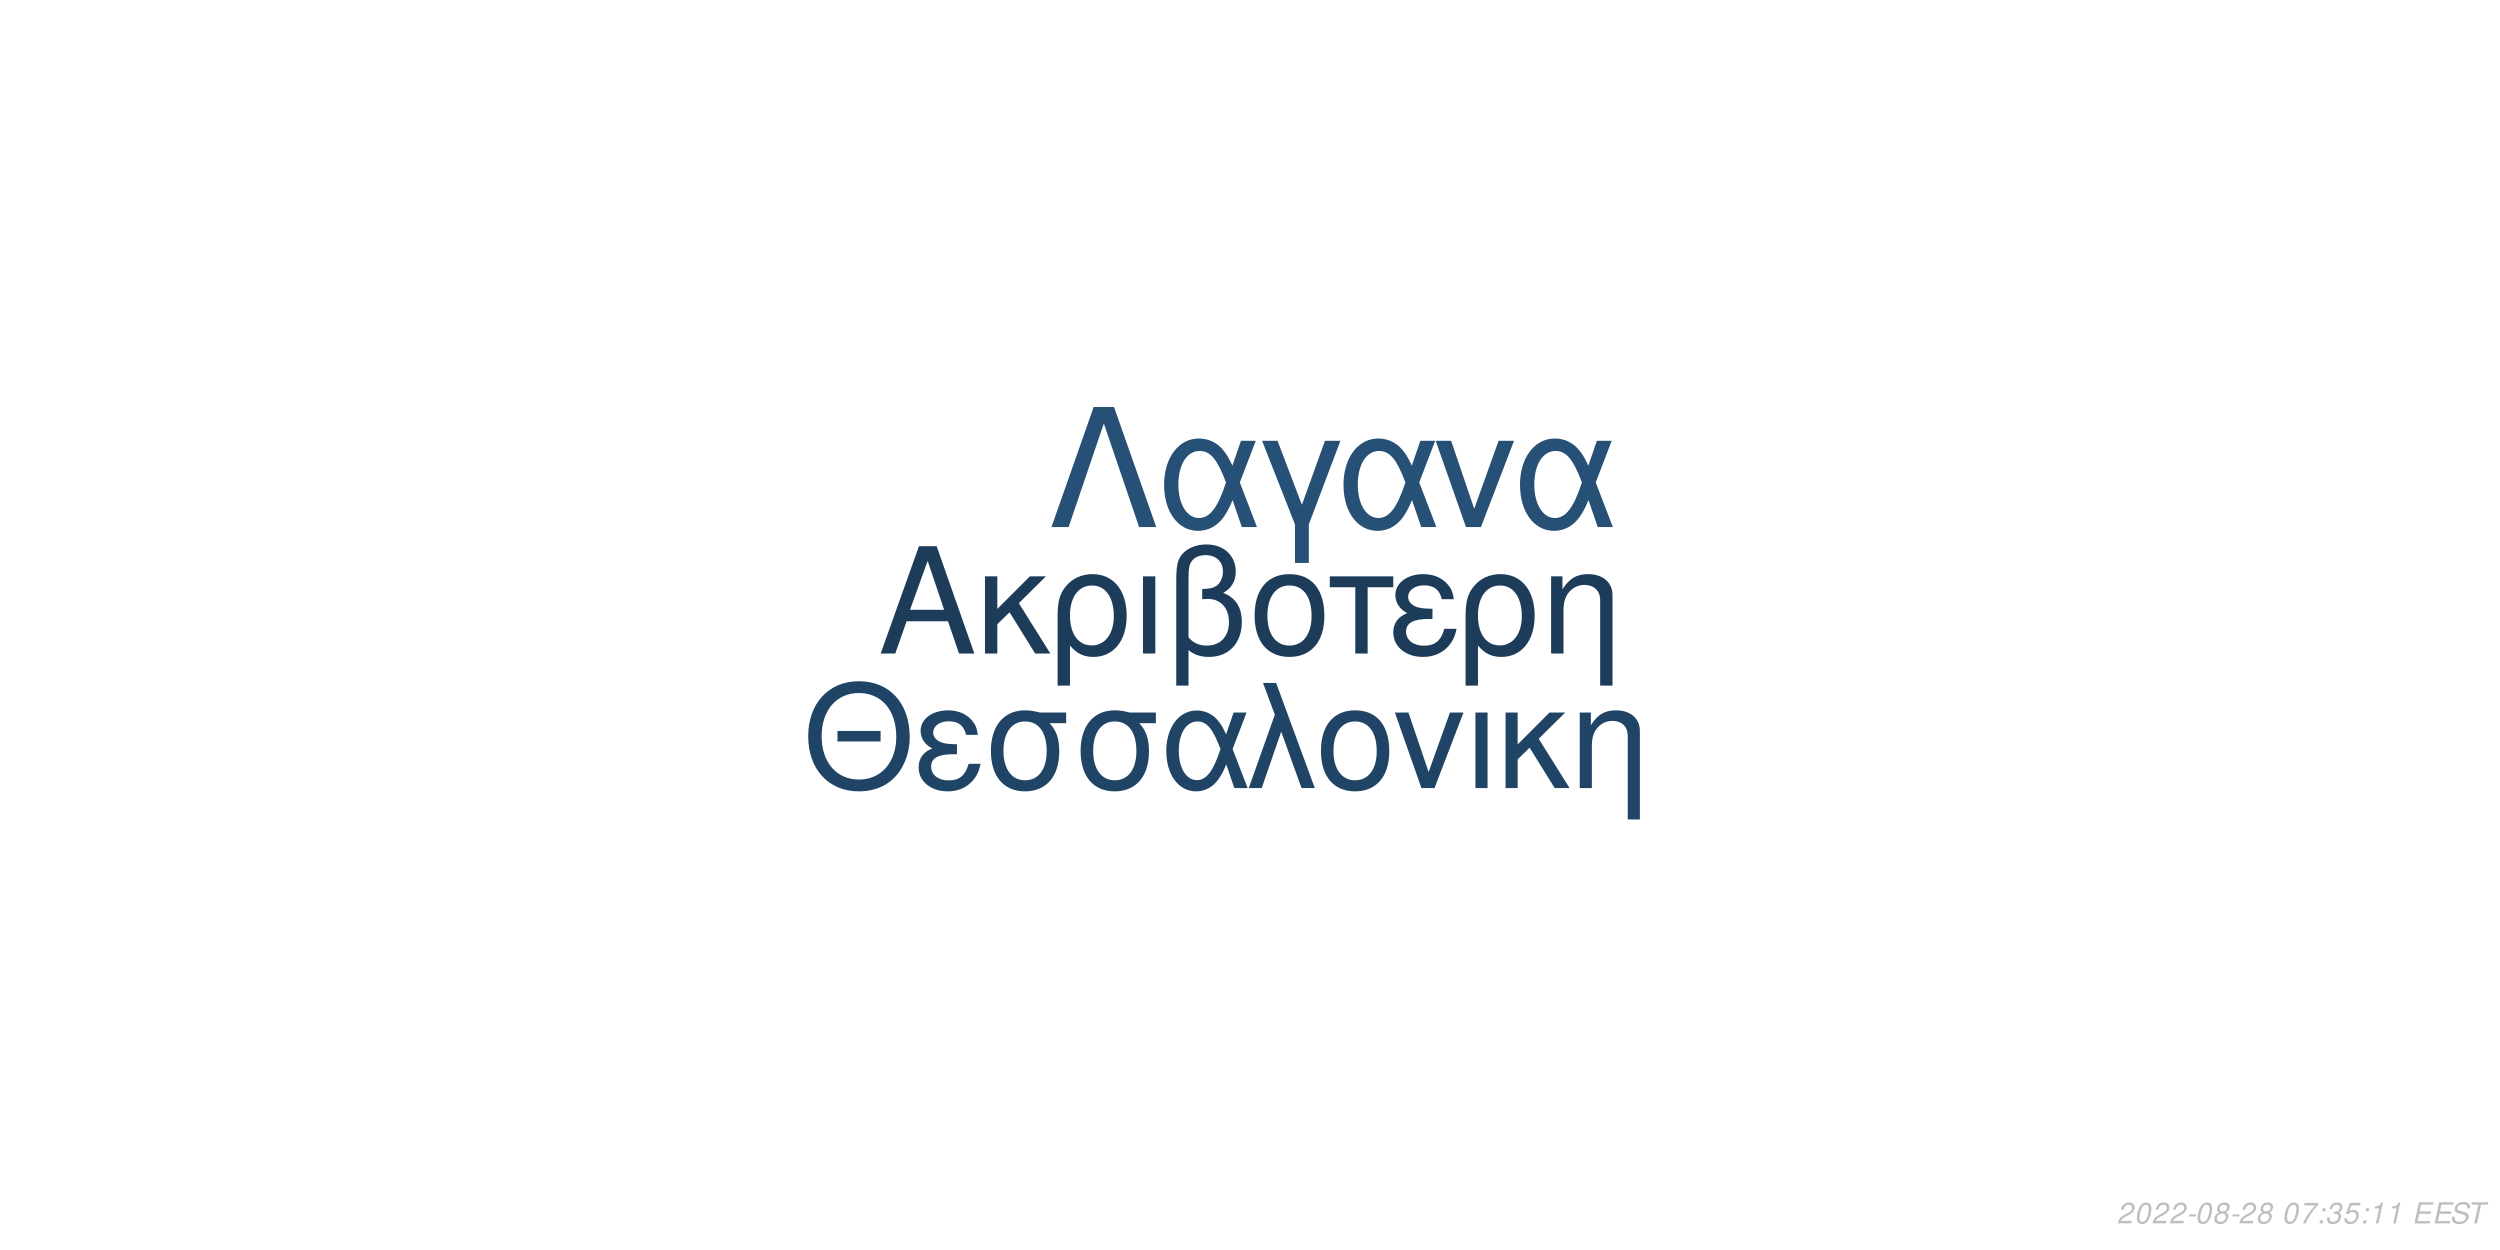
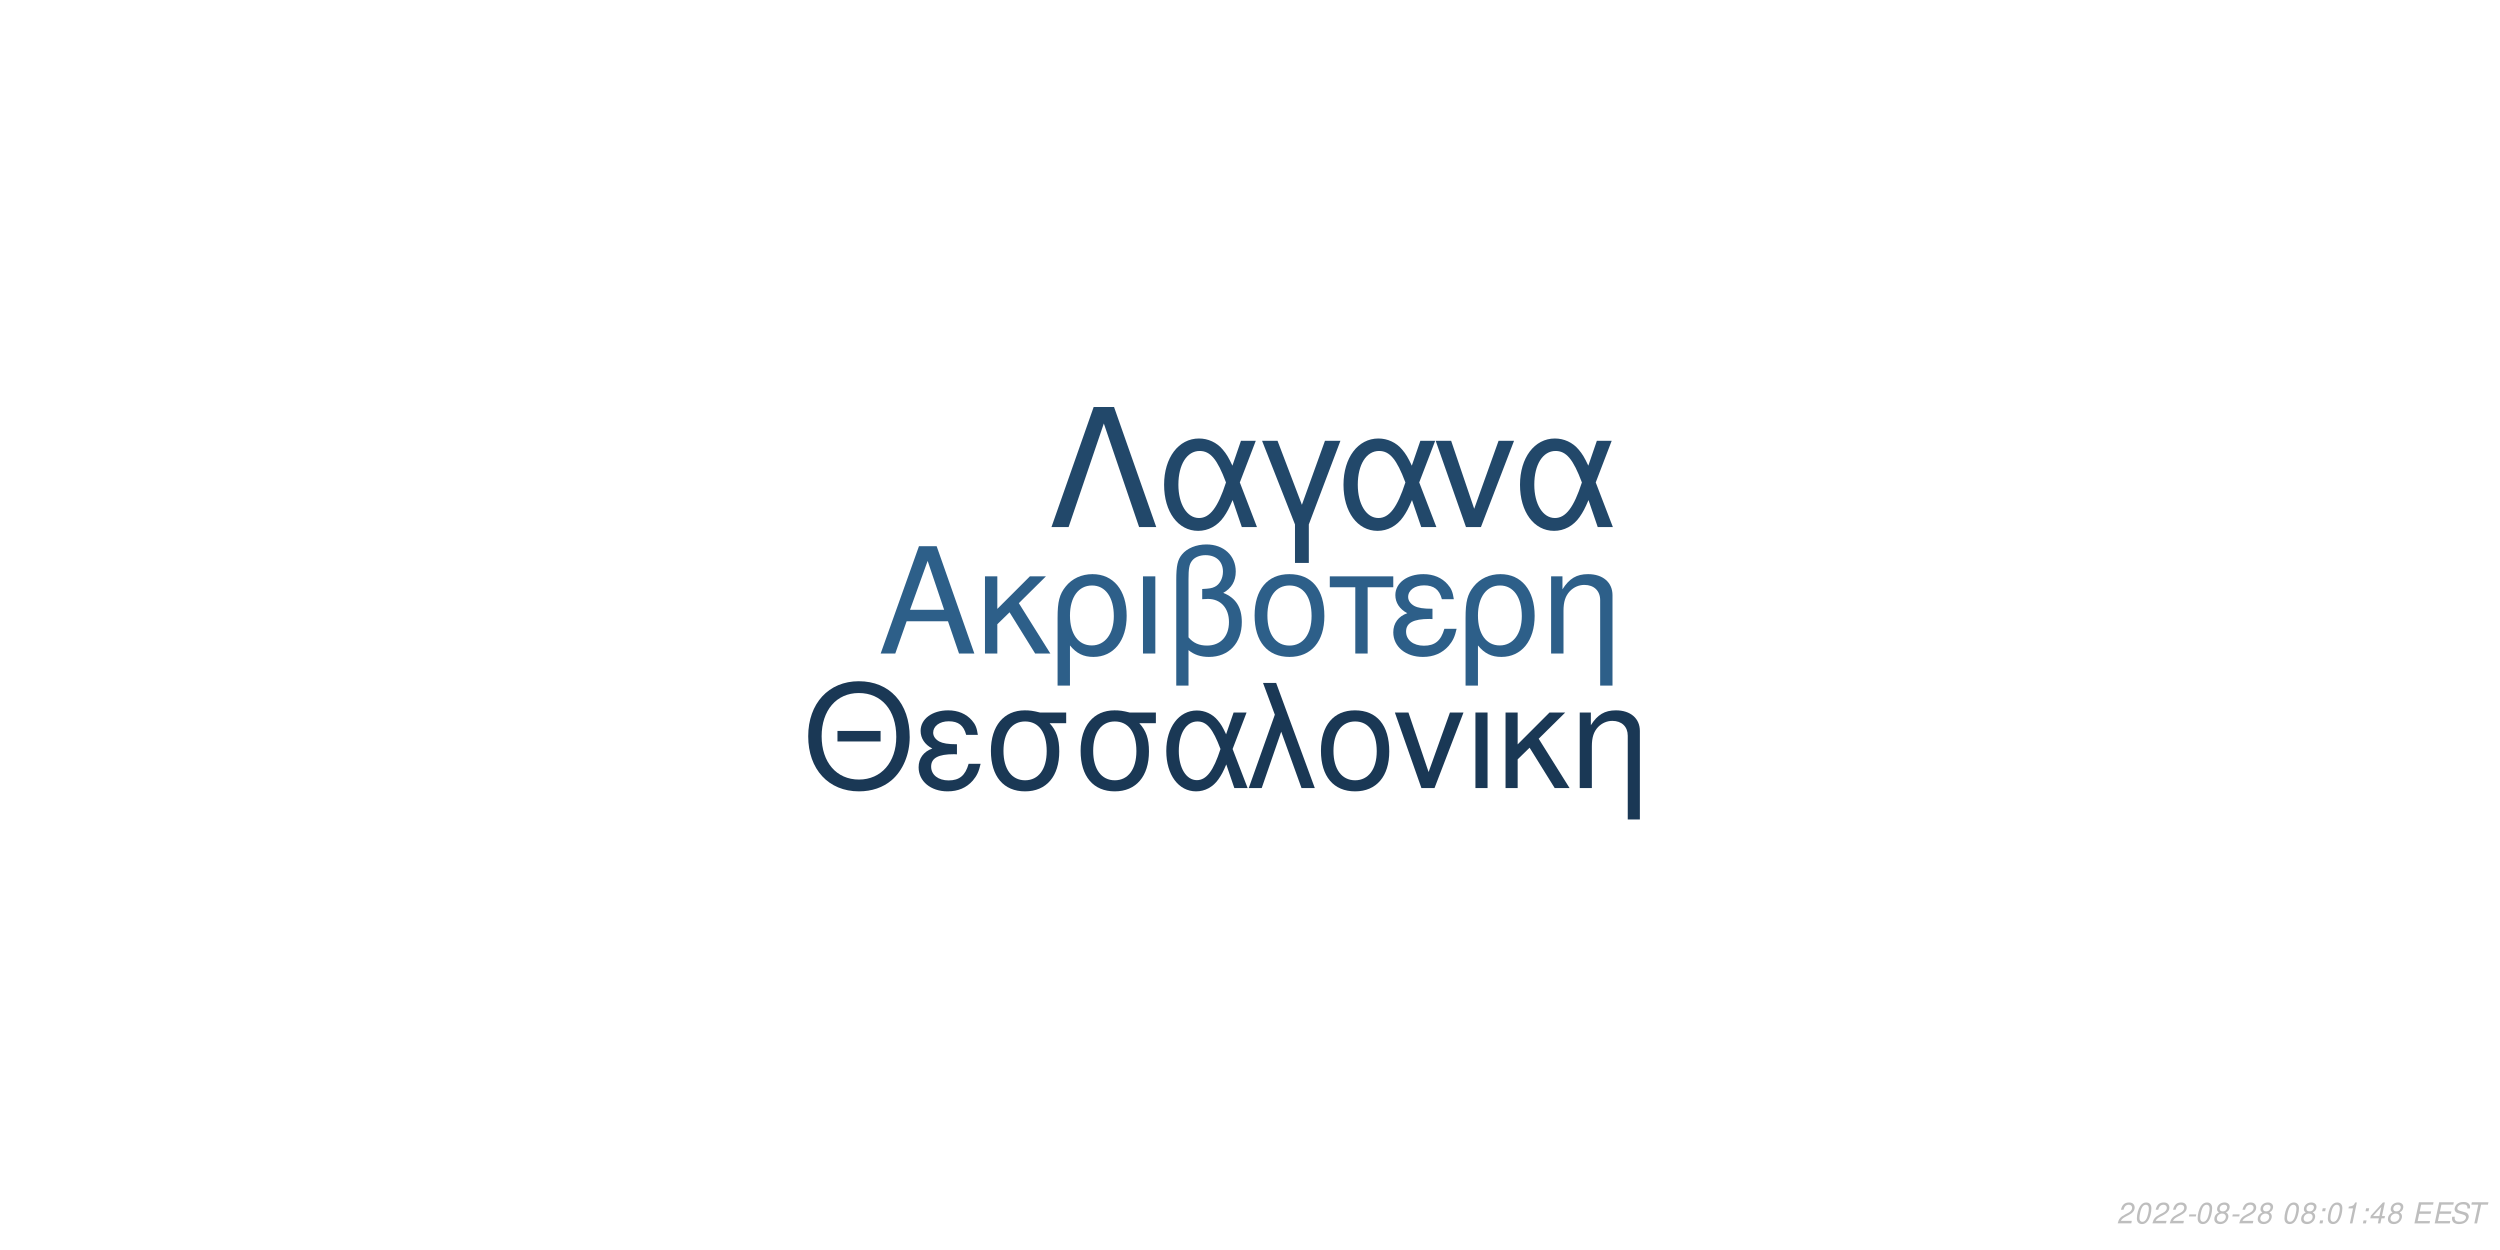
<svg xmlns="http://www.w3.org/2000/svg" xmlns:xlink="http://www.w3.org/1999/xlink" width="864pt" height="432pt" viewBox="0 0 864 432" version="1.1">
  <defs>
    <g>
      <symbol overflow="visible" id="glyph0-0">
        <path style="stroke:none;" d="" />
      </symbol>
      <symbol overflow="visible" id="glyph0-1">
        <path style="stroke:none;" d="M 24.125 -11.141 L 27.938 0 L 33.234 0 L 20.203 -37.094 L 14.094 -37.094 L 0.859 0 L 5.906 0 L 9.828 -11.141 Z M 22.797 -15.109 L 11 -15.109 L 17.094 -32.016 Z M 22.797 -15.109 " />
      </symbol>
      <symbol overflow="visible" id="glyph0-2">
        <path style="stroke:none;" d="M 7.172 -15.422 L 7.172 -26.672 L 2.906 -26.672 L 2.906 0 L 7.172 0 L 7.172 -10.125 L 11.406 -14.25 L 20.25 0 L 25.5 0 L 14.609 -17.406 L 23.969 -26.672 L 18.422 -26.672 Z M 7.172 -15.422 " />
      </symbol>
      <symbol overflow="visible" id="glyph0-3">
        <path style="stroke:none;" d="M 3 11.094 L 7.281 11.094 L 7.281 -2.797 C 9.516 -0.047 11.953 1.172 15.375 1.172 C 22.344 1.172 26.875 -4.422 26.875 -13.031 C 26.875 -21.891 22.297 -27.438 15.062 -27.438 C 11.297 -27.438 7.984 -25.906 5.797 -23.156 C 3.672 -20.516 3 -17.969 3 -12.359 Z M 14.906 -23.516 C 19.547 -23.516 22.438 -19.438 22.438 -12.922 C 22.438 -6.812 19.391 -2.797 14.812 -2.797 C 10.172 -2.797 7.281 -6.766 7.281 -13.125 C 7.281 -19.484 10.234 -23.516 14.906 -23.516 Z M 14.906 -23.516 " />
      </symbol>
      <symbol overflow="visible" id="glyph0-4">
        <path style="stroke:none;" d="M 3.516 0 L 7.781 0 L 7.781 -26.672 L 3.516 -26.672 Z M 3.516 0 " />
      </symbol>
      <symbol overflow="visible" id="glyph0-5">
        <path style="stroke:none;" d="M 4.016 11.094 L 8.25 11.094 L 8.25 -1.172 C 10.172 0.406 12.422 1.172 15.312 1.172 C 22.188 1.172 26.672 -3.609 26.672 -10.891 C 26.672 -15.984 24.578 -19.234 20.25 -20.969 C 23.109 -22.547 24.578 -25.031 24.578 -28.344 C 24.578 -33.844 20.406 -37.703 14.453 -37.703 C 10.938 -37.703 7.734 -36.391 6 -34.25 C 4.484 -32.422 4.016 -30.328 4.016 -25.391 Z M 8.25 -25.656 C 8.25 -29.359 8.5 -30.844 9.469 -32.062 C 10.375 -33.281 12.156 -34 14.094 -34 C 17.812 -34 20.156 -31.812 20.156 -28.297 C 20.156 -25.953 18.984 -23.812 17.297 -23.047 C 16.281 -22.547 15.469 -22.438 12.984 -22.297 L 12.984 -18.781 C 13.734 -18.828 14.344 -18.875 14.969 -18.875 C 19.344 -18.875 22.234 -15.719 22.234 -10.891 C 22.234 -5.906 19.281 -2.75 14.656 -2.75 C 11.953 -2.75 9.922 -3.609 8.25 -5.594 Z M 8.25 -25.656 " />
      </symbol>
      <symbol overflow="visible" id="glyph0-6">
        <path style="stroke:none;" d="M 14.094 -27.438 C 6.562 -27.438 2.094 -22.094 2.094 -13.125 C 2.094 -4.125 6.562 1.172 14.141 1.172 C 21.672 1.172 26.203 -4.172 26.203 -12.922 C 26.203 -22.188 21.828 -27.438 14.094 -27.438 Z M 14.141 -23.516 C 18.938 -23.516 21.781 -19.594 21.781 -12.984 C 21.781 -6.672 18.828 -2.75 14.141 -2.75 C 9.422 -2.75 6.516 -6.672 6.516 -13.125 C 6.516 -19.594 9.422 -23.516 14.141 -23.516 Z M 14.141 -23.516 " />
      </symbol>
      <symbol overflow="visible" id="glyph0-7">
        <path style="stroke:none;" d="M 7.891 0 L 12.156 0 L 12.156 -22.906 L 21.016 -22.906 L 21.016 -26.672 L -0.922 -26.672 L -0.922 -22.906 L 7.891 -22.906 Z M 7.891 0 " />
      </symbol>
      <symbol overflow="visible" id="glyph0-8">
        <path style="stroke:none;" d="M 14.562 -15.469 C 11.344 -15.469 9.562 -15.781 8.297 -16.438 C 6.922 -17.203 6.156 -18.328 6.156 -19.547 C 6.156 -21.891 8.453 -23.562 11.656 -23.562 C 15.062 -23.562 16.953 -22.094 17.812 -18.781 L 21.938 -18.781 C 21.578 -21.266 21.062 -22.5 19.797 -23.922 C 17.812 -26.203 14.906 -27.438 11.453 -27.438 C 5.797 -27.438 1.734 -24.375 1.734 -20.203 C 1.734 -17.609 3.156 -15.375 5.859 -13.938 C 2.797 -12.875 1.016 -10.484 1.016 -7.328 C 1.016 -2.391 5.297 1.172 11.25 1.172 C 14.969 1.172 17.906 -0.109 20.156 -2.641 C 21.578 -4.328 22.297 -5.797 22.906 -8.547 L 18.672 -8.547 C 17.5 -4.422 15.422 -2.703 11.609 -2.703 C 7.938 -2.703 5.438 -4.688 5.438 -7.578 C 5.438 -10.578 7.938 -11.953 13.484 -11.953 C 13.641 -11.953 14.094 -11.953 14.562 -11.906 Z M 14.562 -15.469 " />
      </symbol>
      <symbol overflow="visible" id="glyph0-9">
        <path style="stroke:none;" d="M 3.562 -26.672 L 3.562 0 L 7.844 0 L 7.844 -14.703 C 7.844 -17.906 8.5 -19.891 10.031 -21.531 C 11.406 -22.953 13.188 -23.719 15.062 -23.719 C 18.375 -23.719 20.516 -21.672 20.516 -18.469 L 20.516 11.094 L 24.781 11.094 L 24.781 -20.156 C 24.781 -24.578 21.469 -27.438 16.328 -27.438 C 12.359 -27.438 9.828 -25.906 7.484 -22.188 L 7.484 -26.672 Z M 3.562 -26.672 " />
      </symbol>
      <symbol overflow="visible" id="glyph1-0">
        <path style="stroke:none;" d="" />
      </symbol>
      <symbol overflow="visible" id="glyph1-1">
        <path style="stroke:none;" d="M 26.859 -19.734 L 11.953 -19.734 L 11.953 -16.094 L 26.859 -16.094 Z M 19.328 -36.922 C 8.922 -36.922 1.844 -29.25 1.844 -17.891 C 1.844 -6.484 8.875 1.141 19.391 1.141 C 23.812 1.141 27.703 -0.203 30.641 -2.688 C 34.578 -6.031 36.922 -11.656 36.922 -17.594 C 36.922 -29.297 30 -36.922 19.328 -36.922 Z M 19.328 -32.844 C 27.203 -32.844 32.281 -26.906 32.281 -17.688 C 32.281 -8.922 27.062 -2.938 19.391 -2.938 C 11.609 -2.938 6.484 -8.922 6.484 -17.891 C 6.484 -26.859 11.609 -32.844 19.328 -32.844 Z M 19.328 -32.844 " />
      </symbol>
      <symbol overflow="visible" id="glyph1-2">
        <path style="stroke:none;" d="M 14.25 -15.141 C 11.109 -15.141 9.375 -15.453 8.125 -16.094 C 6.781 -16.844 6.031 -17.938 6.031 -19.141 C 6.031 -21.422 8.266 -23.078 11.406 -23.078 C 14.75 -23.078 16.594 -21.625 17.438 -18.391 L 21.469 -18.391 C 21.125 -20.828 20.625 -22.031 19.391 -23.422 C 17.438 -25.656 14.594 -26.859 11.219 -26.859 C 5.688 -26.859 1.688 -23.875 1.688 -19.781 C 1.688 -17.234 3.094 -15.047 5.734 -13.656 C 2.734 -12.609 1 -10.266 1 -7.172 C 1 -2.344 5.188 1.141 11.016 1.141 C 14.656 1.141 17.547 -0.094 19.734 -2.594 C 21.125 -4.234 21.828 -5.688 22.422 -8.375 L 18.281 -8.375 C 17.141 -4.328 15.094 -2.641 11.359 -2.641 C 7.766 -2.641 5.328 -4.578 5.328 -7.422 C 5.328 -10.359 7.766 -11.703 13.203 -11.703 C 13.359 -11.703 13.797 -11.703 14.25 -11.656 Z M 14.25 -15.141 " />
      </symbol>
      <symbol overflow="visible" id="glyph1-3">
        <path style="stroke:none;" d="M 29 -26.109 L 19.938 -26.109 C 17.594 -26.703 16.438 -26.859 14.703 -26.859 C 7.469 -26.859 2.984 -21.469 2.984 -12.859 C 2.984 -4.031 7.375 1.141 14.797 1.141 C 22.172 1.141 26.609 -4.078 26.609 -12.656 C 26.609 -17.047 25.656 -19.828 23.266 -22.422 L 29 -22.422 Z M 14.797 -23.016 C 19.531 -23.016 22.266 -19.234 22.266 -12.75 C 22.266 -6.531 19.438 -2.688 14.797 -2.688 C 10.172 -2.688 7.328 -6.531 7.328 -12.859 C 7.328 -19.188 10.172 -23.016 14.797 -23.016 Z M 14.797 -23.016 " />
      </symbol>
      <symbol overflow="visible" id="glyph1-4">
        <path style="stroke:none;" d="M 29.344 -26.109 L 24.859 -26.109 L 22.266 -18.578 C 21.125 -21.031 20.484 -22.125 19.328 -23.469 C 17.547 -25.609 14.906 -26.812 12.156 -26.812 C 5.984 -26.812 1.594 -20.984 1.594 -12.812 C 1.594 -4.578 5.828 1.141 11.906 1.141 C 14.953 1.141 17.734 -0.344 19.625 -3.047 C 20.672 -4.531 21.281 -5.688 22.328 -8.172 L 25.109 0 L 29.703 0 L 24.516 -13.5 Z M 20.328 -13.5 C 17.891 -5.922 15.453 -2.734 12.156 -2.734 C 8.516 -2.734 5.922 -6.922 5.922 -12.812 C 5.922 -18.938 8.516 -23.016 12.359 -23.016 C 15.594 -23.016 17.688 -20.531 20.328 -13.5 Z M 20.328 -13.5 " />
      </symbol>
      <symbol overflow="visible" id="glyph1-5">
        <path style="stroke:none;" d="M 1.094 0 L 5.578 0 L 12.312 -19.484 L 19.328 0 L 23.922 0 L 10.562 -36.328 L 6.031 -36.328 L 10.109 -25.359 Z M 1.094 0 " />
      </symbol>
      <symbol overflow="visible" id="glyph1-6">
        <path style="stroke:none;" d="M 13.797 -26.859 C 6.422 -26.859 2.047 -21.625 2.047 -12.859 C 2.047 -4.031 6.422 1.141 13.859 1.141 C 21.234 1.141 25.656 -4.078 25.656 -12.656 C 25.656 -21.719 21.375 -26.859 13.797 -26.859 Z M 13.859 -23.016 C 18.531 -23.016 21.328 -19.188 21.328 -12.703 C 21.328 -6.531 18.438 -2.688 13.859 -2.688 C 9.219 -2.688 6.375 -6.531 6.375 -12.859 C 6.375 -19.188 9.219 -23.016 13.859 -23.016 Z M 13.859 -23.016 " />
      </symbol>
      <symbol overflow="visible" id="glyph1-7">
        <path style="stroke:none;" d="M 14.297 0 L 24.312 -26.109 L 19.625 -26.109 L 12.25 -5.531 L 5.281 -26.109 L 0.594 -26.109 L 9.766 0 Z M 14.297 0 " />
      </symbol>
      <symbol overflow="visible" id="glyph1-8">
        <path style="stroke:none;" d="M 3.438 0 L 7.625 0 L 7.625 -26.109 L 3.438 -26.109 Z M 3.438 0 " />
      </symbol>
      <symbol overflow="visible" id="glyph1-9">
        <path style="stroke:none;" d="M 7.031 -15.094 L 7.031 -26.109 L 2.844 -26.109 L 2.844 0 L 7.031 0 L 7.031 -9.922 L 11.156 -13.953 L 19.828 0 L 24.969 0 L 14.297 -17.047 L 23.469 -26.109 L 18.031 -26.109 Z M 7.031 -15.094 " />
      </symbol>
      <symbol overflow="visible" id="glyph1-10">
        <path style="stroke:none;" d="M 3.484 -26.109 L 3.484 0 L 7.672 0 L 7.672 -14.406 C 7.672 -17.547 8.328 -19.484 9.812 -21.078 C 11.156 -22.469 12.906 -23.219 14.75 -23.219 C 17.984 -23.219 20.078 -21.234 20.078 -18.094 L 20.078 10.859 L 24.266 10.859 L 24.266 -19.734 C 24.266 -24.062 21.031 -26.859 16 -26.859 C 12.109 -26.859 9.609 -25.359 7.328 -21.719 L 7.328 -26.109 Z M 3.484 -26.109 " />
      </symbol>
      <symbol overflow="visible" id="glyph2-0">
        <path style="stroke:none;" d="" />
      </symbol>
      <symbol overflow="visible" id="glyph2-1">
        <path style="stroke:none;" d="M 22.531 -41.484 L 15.484 -41.484 L 0.906 0 L 6.828 0 L 19 -35.797 L 31.188 0 L 37.109 0 Z M 22.531 -41.484 " />
      </symbol>
      <symbol overflow="visible" id="glyph2-2">
        <path style="stroke:none;" d="M 33.516 -29.812 L 28.391 -29.812 L 25.438 -21.219 C 24.125 -24.016 23.391 -25.266 22.078 -26.797 C 20.031 -29.25 17.016 -30.609 13.891 -30.609 C 6.828 -30.609 1.828 -23.953 1.828 -14.625 C 1.828 -5.234 6.656 1.312 13.594 1.312 C 17.078 1.312 20.266 -0.391 22.422 -3.469 C 23.609 -5.172 24.297 -6.484 25.5 -9.328 L 28.688 0 L 33.922 0 L 28 -15.422 Z M 23.219 -15.422 C 20.422 -6.766 17.641 -3.125 13.891 -3.125 C 9.734 -3.125 6.766 -7.906 6.766 -14.625 C 6.766 -21.625 9.734 -26.297 14.109 -26.297 C 17.812 -26.297 20.203 -23.453 23.219 -15.422 Z M 23.219 -15.422 " />
      </symbol>
      <symbol overflow="visible" id="glyph2-3">
        <path style="stroke:none;" d="M 12.062 12.406 L 16.844 12.406 L 16.844 -0.906 L 27.766 -29.812 L 22.422 -29.812 L 14.453 -7.688 L 6.031 -29.812 L 0.688 -29.812 L 12.062 -0.906 Z M 12.062 12.406 " />
      </symbol>
      <symbol overflow="visible" id="glyph2-4">
        <path style="stroke:none;" d="M 16.328 0 L 27.766 -29.812 L 22.422 -29.812 L 14 -6.312 L 6.031 -29.812 L 0.688 -29.812 L 11.156 0 Z M 16.328 0 " />
      </symbol>
      <symbol overflow="visible" id="glyph3-0">
        <path style="stroke:none;" d="" />
      </symbol>
      <symbol overflow="visible" id="glyph3-1">
        <path style="stroke:none;" d="M 5.234 -0.875 L 1.469 -0.875 C 1.641 -1.375 2.203 -1.891 3.109 -2.344 L 4.234 -2.938 C 5.562 -3.625 6.219 -4.469 6.219 -5.484 C 6.219 -5.938 6.062 -6.359 5.797 -6.656 C 5.469 -7.047 4.984 -7.234 4.312 -7.234 C 2.766 -7.234 1.891 -6.453 1.484 -4.734 L 2.375 -4.734 C 2.484 -5.188 2.609 -5.484 2.797 -5.75 C 3.094 -6.203 3.609 -6.453 4.188 -6.453 C 4.891 -6.453 5.344 -6.031 5.344 -5.375 C 5.344 -4.703 4.859 -4.094 4.016 -3.656 L 2.984 -3.125 C 1.234 -2.188 0.797 -1.656 0.344 -0.016 L 5.047 -0.016 Z M 5.234 -0.875 " />
      </symbol>
      <symbol overflow="visible" id="glyph3-2">
        <path style="stroke:none;" d="M 4.203 -7.234 C 3.375 -7.234 2.688 -6.812 2.125 -5.984 C 1.484 -5.047 0.984 -3.188 0.984 -1.734 C 0.984 -1.109 1.172 -0.562 1.484 -0.266 C 1.797 0.047 2.281 0.234 2.766 0.234 C 3.625 0.234 4.281 -0.156 4.859 -1.016 C 5.516 -1.953 6 -3.797 6 -5.266 C 6 -6.5 5.328 -7.234 4.203 -7.234 Z M 4.094 -6.453 C 4.734 -6.453 5.125 -5.984 5.125 -5.156 C 5.125 -4.203 4.781 -2.625 4.406 -1.812 C 3.984 -0.938 3.516 -0.547 2.875 -0.547 C 2.25 -0.547 1.875 -1.031 1.875 -1.828 C 1.875 -2.797 2.203 -4.344 2.594 -5.203 C 2.984 -6.047 3.453 -6.453 4.094 -6.453 Z M 4.094 -6.453 " />
      </symbol>
      <symbol overflow="visible" id="glyph3-3">
        <path style="stroke:none;" d="M 3.516 -3.125 L 1.125 -3.125 L 0.969 -2.406 L 3.359 -2.406 Z M 3.516 -3.125 " />
      </symbol>
      <symbol overflow="visible" id="glyph3-4">
        <path style="stroke:none;" d="M 4.766 -3.797 C 5.078 -3.969 5.234 -4.078 5.438 -4.234 C 5.812 -4.594 6.062 -5.172 6.062 -5.734 C 6.062 -6.625 5.344 -7.234 4.266 -7.234 C 2.812 -7.234 1.703 -6.219 1.703 -4.875 C 1.703 -4.406 1.875 -4.125 2.359 -3.812 C 1.297 -3.312 0.75 -2.516 0.75 -1.469 C 0.75 -0.438 1.547 0.234 2.812 0.234 C 3.656 0.234 4.359 -0.094 4.938 -0.734 C 5.359 -1.234 5.609 -1.859 5.609 -2.438 C 5.609 -3.047 5.312 -3.516 4.766 -3.797 Z M 4.109 -6.453 C 4.797 -6.453 5.188 -6.125 5.188 -5.578 C 5.188 -5.266 5.062 -4.922 4.859 -4.672 C 4.562 -4.312 4.188 -4.156 3.656 -4.156 C 2.984 -4.156 2.594 -4.453 2.594 -4.984 C 2.594 -5.859 3.203 -6.453 4.109 -6.453 Z M 3.453 -3.406 C 4.234 -3.406 4.734 -2.984 4.734 -2.312 C 4.734 -1.312 3.922 -0.547 2.875 -0.547 C 2.125 -0.547 1.625 -0.969 1.625 -1.625 C 1.625 -2.609 2.438 -3.406 3.453 -3.406 Z M 3.453 -3.406 " />
      </symbol>
      <symbol overflow="visible" id="glyph3-5">
        <path style="stroke:none;" d="" />
      </symbol>
      <symbol overflow="visible" id="glyph3-6">
-         <path style="stroke:none;" d="M 6.703 -7.094 L 1.953 -7.094 L 1.766 -6.219 L 5.594 -6.219 C 3.344 -3.688 2.266 -2.109 1.375 0 L 2.344 0 C 3.031 -1.906 4.828 -4.594 6.547 -6.281 Z M 6.703 -7.094 " />
+         <path style="stroke:none;" d="M 2.359 -1.031 L 1.312 -1.031 L 1.094 0 L 2.141 0 Z M 3.266 -5.234 L 2.219 -5.234 L 2 -4.203 L 3.047 -4.203 Z M 3.266 -5.234 " />
      </symbol>
      <symbol overflow="visible" id="glyph3-7">
-         <path style="stroke:none;" d="M 2.359 -1.031 L 1.312 -1.031 L 1.094 0 L 2.141 0 Z M 3.266 -5.234 L 2.219 -5.234 L 2 -4.203 L 3.047 -4.203 Z M 3.266 -5.234 " />
+         <path style="stroke:none;" d="M 3.703 -5.188 L 2.594 0 L 3.469 0 L 5.016 -7.234 L 4.438 -7.234 C 3.906 -6.156 3.688 -6.016 2.234 -5.812 L 2.109 -5.188 Z M 3.703 -5.188 " />
      </symbol>
      <symbol overflow="visible" id="glyph3-8">
-         <path style="stroke:none;" d="M 2.922 -3.312 C 3.125 -3.344 3.234 -3.344 3.375 -3.344 C 4.203 -3.344 4.688 -3 4.688 -2.406 C 4.688 -1.312 3.906 -0.547 2.781 -0.547 C 2.047 -0.547 1.594 -0.938 1.594 -1.562 C 1.594 -1.719 1.609 -1.844 1.656 -2.094 L 0.766 -2.094 C 0.734 -1.797 0.719 -1.641 0.719 -1.469 C 0.719 -0.375 1.406 0.234 2.641 0.234 C 3.547 0.234 4.297 -0.078 4.812 -0.656 C 5.266 -1.156 5.562 -1.875 5.562 -2.547 C 5.562 -3.125 5.344 -3.453 4.797 -3.734 C 5.641 -4.234 6.016 -4.844 6.016 -5.734 C 6.016 -6.656 5.312 -7.234 4.203 -7.234 C 3.375 -7.234 2.672 -6.938 2.188 -6.375 C 1.891 -6.031 1.703 -5.641 1.516 -4.906 L 2.391 -4.906 C 2.5 -5.359 2.594 -5.594 2.734 -5.812 C 3.047 -6.234 3.516 -6.453 4.078 -6.453 C 4.734 -6.453 5.141 -6.125 5.141 -5.578 C 5.141 -5.188 5.016 -4.797 4.797 -4.547 C 4.516 -4.234 4 -4.062 3.266 -4.062 L 3.078 -4.062 Z M 2.922 -3.312 " />
+         <path style="stroke:none;" d="M 3.625 -1.75 L 3.266 0 L 4.141 0 L 4.516 -1.75 L 5.562 -1.75 L 5.734 -2.531 L 4.688 -2.531 L 5.688 -7.234 L 5.016 -7.234 L 0.844 -2.672 L 0.641 -1.75 Z M 3.797 -2.531 L 1.594 -2.531 L 4.469 -5.703 Z M 3.797 -2.531 " />
      </symbol>
      <symbol overflow="visible" id="glyph3-9">
-         <path style="stroke:none;" d="M 6.297 -7.094 L 2.594 -7.094 L 1.234 -3.234 L 2.047 -3.234 C 2.656 -3.766 2.938 -3.906 3.531 -3.906 C 4.328 -3.906 4.797 -3.453 4.797 -2.688 C 4.797 -1.438 3.969 -0.547 2.828 -0.547 C 2.031 -0.547 1.609 -0.938 1.578 -1.734 L 0.703 -1.734 L 0.703 -1.516 C 0.703 -0.938 0.844 -0.547 1.188 -0.266 C 1.562 0.062 2.078 0.234 2.703 0.234 C 3.656 0.234 4.391 -0.156 4.984 -0.922 C 5.422 -1.5 5.672 -2.234 5.672 -2.953 C 5.672 -4 4.938 -4.672 3.812 -4.672 C 3.328 -4.672 2.906 -4.547 2.406 -4.234 L 3.109 -6.219 L 6.109 -6.219 Z M 6.297 -7.094 " />
+         <path style="stroke:none;" d="M 2.547 -3.312 L 6.5 -3.312 L 6.688 -4.141 L 2.719 -4.141 L 3.219 -6.469 L 7.344 -6.469 L 7.516 -7.297 L 2.453 -7.297 L 0.906 0 L 6.125 0 L 6.297 -0.812 L 2.016 -0.812 Z M 2.547 -3.312 " />
      </symbol>
      <symbol overflow="visible" id="glyph3-10">
-         <path style="stroke:none;" d="M 3.703 -5.188 L 2.594 0 L 3.469 0 L 5.016 -7.234 L 4.438 -7.234 C 3.906 -6.156 3.688 -6.016 2.234 -5.812 L 2.109 -5.188 Z M 3.703 -5.188 " />
+         <path style="stroke:none;" d="M 7.062 -5.156 C 7.125 -5.438 7.141 -5.562 7.141 -5.703 C 7.141 -6.156 6.938 -6.594 6.594 -6.891 C 6.188 -7.25 5.656 -7.406 4.875 -7.406 C 3.844 -7.406 3.047 -7.125 2.5 -6.562 C 2.094 -6.141 1.781 -5.438 1.781 -4.922 C 1.781 -4.297 2.219 -3.766 2.891 -3.562 L 4.594 -3.094 C 5.406 -2.859 5.734 -2.578 5.734 -2.094 C 5.734 -1.781 5.547 -1.406 5.266 -1.141 C 4.844 -0.766 4.266 -0.578 3.453 -0.578 C 2.328 -0.578 1.812 -0.984 1.812 -1.906 C 1.812 -2.047 1.812 -2.125 1.844 -2.312 L 0.984 -2.312 C 0.906 -2.062 0.891 -1.906 0.891 -1.688 C 0.891 -0.484 1.797 0.234 3.297 0.234 C 4.359 0.234 5.234 -0.062 5.812 -0.609 C 6.344 -1.078 6.688 -1.797 6.688 -2.375 C 6.688 -2.641 6.609 -2.906 6.453 -3.156 C 6.234 -3.5 5.938 -3.703 5.469 -3.828 L 3.75 -4.312 C 2.984 -4.547 2.734 -4.734 2.734 -5.188 C 2.734 -5.547 2.875 -5.844 3.188 -6.109 C 3.547 -6.438 4.031 -6.594 4.703 -6.594 C 5.266 -6.594 5.688 -6.484 5.906 -6.297 C 6.094 -6.125 6.219 -5.797 6.219 -5.516 C 6.219 -5.422 6.203 -5.344 6.188 -5.156 Z M 7.062 -5.156 " />
      </symbol>
      <symbol overflow="visible" id="glyph3-11">
-         <path style="stroke:none;" d="M 2.547 -3.312 L 6.5 -3.312 L 6.688 -4.141 L 2.719 -4.141 L 3.219 -6.469 L 7.344 -6.469 L 7.516 -7.297 L 2.453 -7.297 L 0.906 0 L 6.125 0 L 6.297 -0.812 L 2.016 -0.812 Z M 2.547 -3.312 " />
-       </symbol>
-       <symbol overflow="visible" id="glyph3-12">
-         <path style="stroke:none;" d="M 7.062 -5.156 C 7.125 -5.438 7.141 -5.562 7.141 -5.703 C 7.141 -6.156 6.938 -6.594 6.594 -6.891 C 6.188 -7.25 5.656 -7.406 4.875 -7.406 C 3.844 -7.406 3.047 -7.125 2.5 -6.562 C 2.094 -6.141 1.781 -5.438 1.781 -4.922 C 1.781 -4.297 2.219 -3.766 2.891 -3.562 L 4.594 -3.094 C 5.406 -2.859 5.734 -2.578 5.734 -2.094 C 5.734 -1.781 5.547 -1.406 5.266 -1.141 C 4.844 -0.766 4.266 -0.578 3.453 -0.578 C 2.328 -0.578 1.812 -0.984 1.812 -1.906 C 1.812 -2.047 1.812 -2.125 1.844 -2.312 L 0.984 -2.312 C 0.906 -2.062 0.891 -1.906 0.891 -1.688 C 0.891 -0.484 1.797 0.234 3.297 0.234 C 4.359 0.234 5.234 -0.062 5.812 -0.609 C 6.344 -1.078 6.688 -1.797 6.688 -2.375 C 6.688 -2.641 6.609 -2.906 6.453 -3.156 C 6.234 -3.5 5.938 -3.703 5.469 -3.828 L 3.75 -4.312 C 2.984 -4.547 2.734 -4.734 2.734 -5.188 C 2.734 -5.547 2.875 -5.844 3.188 -6.109 C 3.547 -6.438 4.031 -6.594 4.703 -6.594 C 5.266 -6.594 5.688 -6.484 5.906 -6.297 C 6.094 -6.125 6.219 -5.797 6.219 -5.516 C 6.219 -5.422 6.203 -5.344 6.188 -5.156 Z M 7.062 -5.156 " />
-       </symbol>
-       <symbol overflow="visible" id="glyph3-13">
        <path style="stroke:none;" d="M 4.938 -6.469 L 7.312 -6.469 L 7.484 -7.297 L 1.75 -7.297 L 1.578 -6.469 L 3.984 -6.469 L 2.609 0 L 3.547 0 Z M 4.938 -6.469 " />
      </symbol>
    </g>
  </defs>
  <g id="surface1">
    <rect x="0" y="0" width="864" height="432" style="fill:rgb(100%,100%,100%);fill-opacity:1;stroke:none;" />
-     <g style="fill:rgb(10.98%,23.529%,35.294%);fill-opacity:1;">
+     <g style="fill:rgb(17.647%,37.255%,53.725%);fill-opacity:1;">
      <use xlink:href="#glyph0-1" x="303.5" y="225.861" />
      <use xlink:href="#glyph0-2" x="337.5" y="225.861" />
      <use xlink:href="#glyph0-3" x="362.5" y="225.861" />
      <use xlink:href="#glyph0-4" x="391.5" y="225.861" />
      <use xlink:href="#glyph0-5" x="402.5" y="225.861" />
      <use xlink:href="#glyph0-6" x="431.5" y="225.861" />
      <use xlink:href="#glyph0-7" x="460.5" y="225.861" />
      <use xlink:href="#glyph0-8" x="480.5" y="225.861" />
      <use xlink:href="#glyph0-3" x="503.5" y="225.861" />
      <use xlink:href="#glyph0-9" x="532.5" y="225.861" />
    </g>
-     <g style="fill:rgb(12.549%,26.667%,39.608%);fill-opacity:1;">
+     <g style="fill:rgb(10.196%,21.961%,33.333%);fill-opacity:1;">
      <use xlink:href="#glyph1-1" x="277.473" y="272.354" />
      <use xlink:href="#glyph1-2" x="316.473" y="272.354" />
      <use xlink:href="#glyph1-3" x="339.473" y="272.354" />
      <use xlink:href="#glyph1-3" x="370.473" y="272.354" />
      <use xlink:href="#glyph1-4" x="401.473" y="272.354" />
      <use xlink:href="#glyph1-5" x="430.473" y="272.354" />
      <use xlink:href="#glyph1-6" x="454.473" y="272.354" />
      <use xlink:href="#glyph1-7" x="481.473" y="272.354" />
      <use xlink:href="#glyph1-8" x="506.473" y="272.354" />
      <use xlink:href="#glyph1-9" x="517.473" y="272.354" />
      <use xlink:href="#glyph1-10" x="542.473" y="272.354" />
    </g>
-     <g style="fill:rgb(14.902%,31.373%,45.882%);fill-opacity:1;">
+     <g style="fill:rgb(13.333%,28.235%,41.569%);fill-opacity:1;">
      <use xlink:href="#glyph2-1" x="362.484" y="182.152" />
      <use xlink:href="#glyph2-2" x="400.484" y="182.152" />
      <use xlink:href="#glyph2-3" x="435.484" y="182.152" />
      <use xlink:href="#glyph2-2" x="462.484" y="182.152" />
      <use xlink:href="#glyph2-4" x="495.484" y="182.152" />
      <use xlink:href="#glyph2-2" x="523.484" y="182.152" />
    </g>
    <g style="fill:rgb(74.51%,74.51%,74.51%);fill-opacity:1;">
      <use xlink:href="#glyph3-1" x="731.52" y="422.81" />
      <use xlink:href="#glyph3-2" x="737.52" y="422.81" />
      <use xlink:href="#glyph3-1" x="743.52" y="422.81" />
      <use xlink:href="#glyph3-1" x="749.52" y="422.81" />
      <use xlink:href="#glyph3-3" x="755.52" y="422.81" />
      <use xlink:href="#glyph3-2" x="758.52" y="422.81" />
      <use xlink:href="#glyph3-4" x="764.52" y="422.81" />
      <use xlink:href="#glyph3-3" x="770.52" y="422.81" />
      <use xlink:href="#glyph3-1" x="773.52" y="422.81" />
      <use xlink:href="#glyph3-4" x="779.52" y="422.81" />
      <use xlink:href="#glyph3-5" x="785.52" y="422.81" />
      <use xlink:href="#glyph3-2" x="788.52" y="422.81" />
-       <use xlink:href="#glyph3-6" x="794.52" y="422.81" />
-       <use xlink:href="#glyph3-7" x="800.52" y="422.81" />
-       <use xlink:href="#glyph3-8" x="803.52" y="422.81" />
-       <use xlink:href="#glyph3-9" x="809.52" y="422.81" />
-       <use xlink:href="#glyph3-7" x="815.52" y="422.81" />
-       <use xlink:href="#glyph3-10" x="818.52" y="422.81" />
-       <use xlink:href="#glyph3-10" x="824.52" y="422.81" />
+       <use xlink:href="#glyph3-4" x="794.52" y="422.81" />
+       <use xlink:href="#glyph3-6" x="800.52" y="422.81" />
+       <use xlink:href="#glyph3-2" x="803.52" y="422.81" />
+       <use xlink:href="#glyph3-7" x="809.52" y="422.81" />
+       <use xlink:href="#glyph3-6" x="815.52" y="422.81" />
+       <use xlink:href="#glyph3-8" x="818.52" y="422.81" />
+       <use xlink:href="#glyph3-4" x="824.52" y="422.81" />
      <use xlink:href="#glyph3-5" x="830.52" y="422.81" />
-       <use xlink:href="#glyph3-11" x="833.52" y="422.81" />
-       <use xlink:href="#glyph3-11" x="840.52" y="422.81" />
-       <use xlink:href="#glyph3-12" x="846.52" y="422.81" />
-       <use xlink:href="#glyph3-13" x="852.52" y="422.81" />
+       <use xlink:href="#glyph3-9" x="833.52" y="422.81" />
+       <use xlink:href="#glyph3-9" x="840.52" y="422.81" />
+       <use xlink:href="#glyph3-10" x="846.52" y="422.81" />
+       <use xlink:href="#glyph3-11" x="852.52" y="422.81" />
    </g>
  </g>
</svg>
